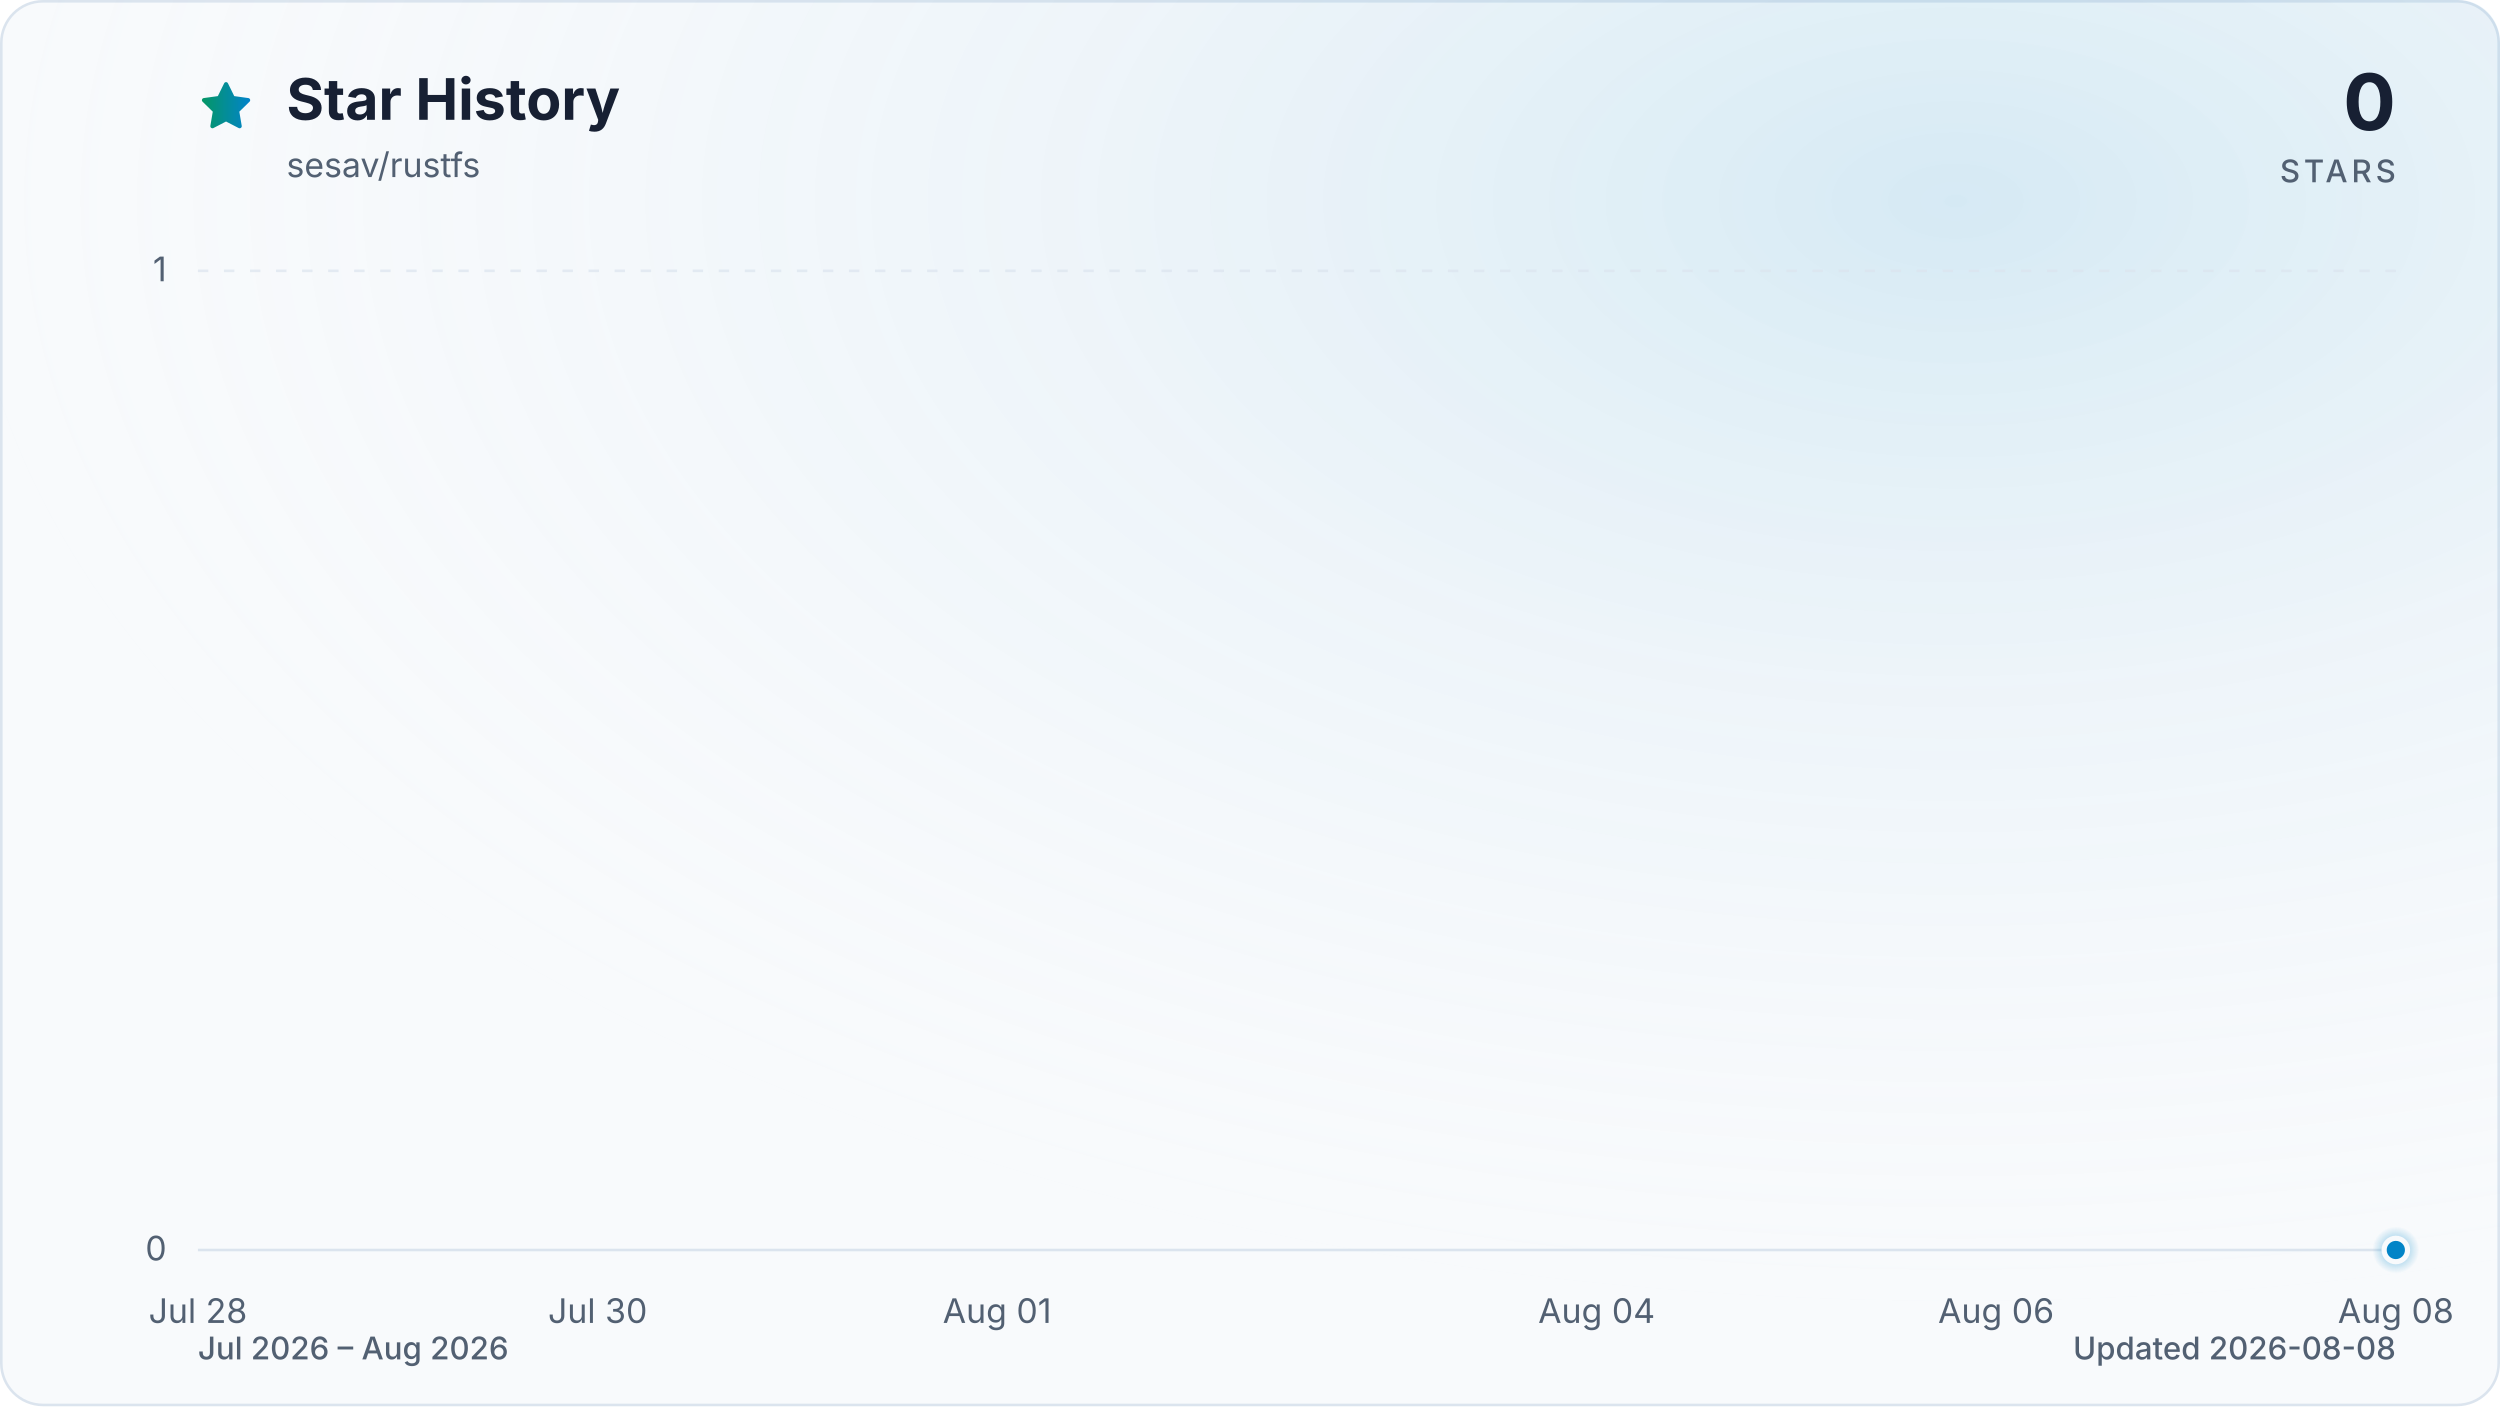
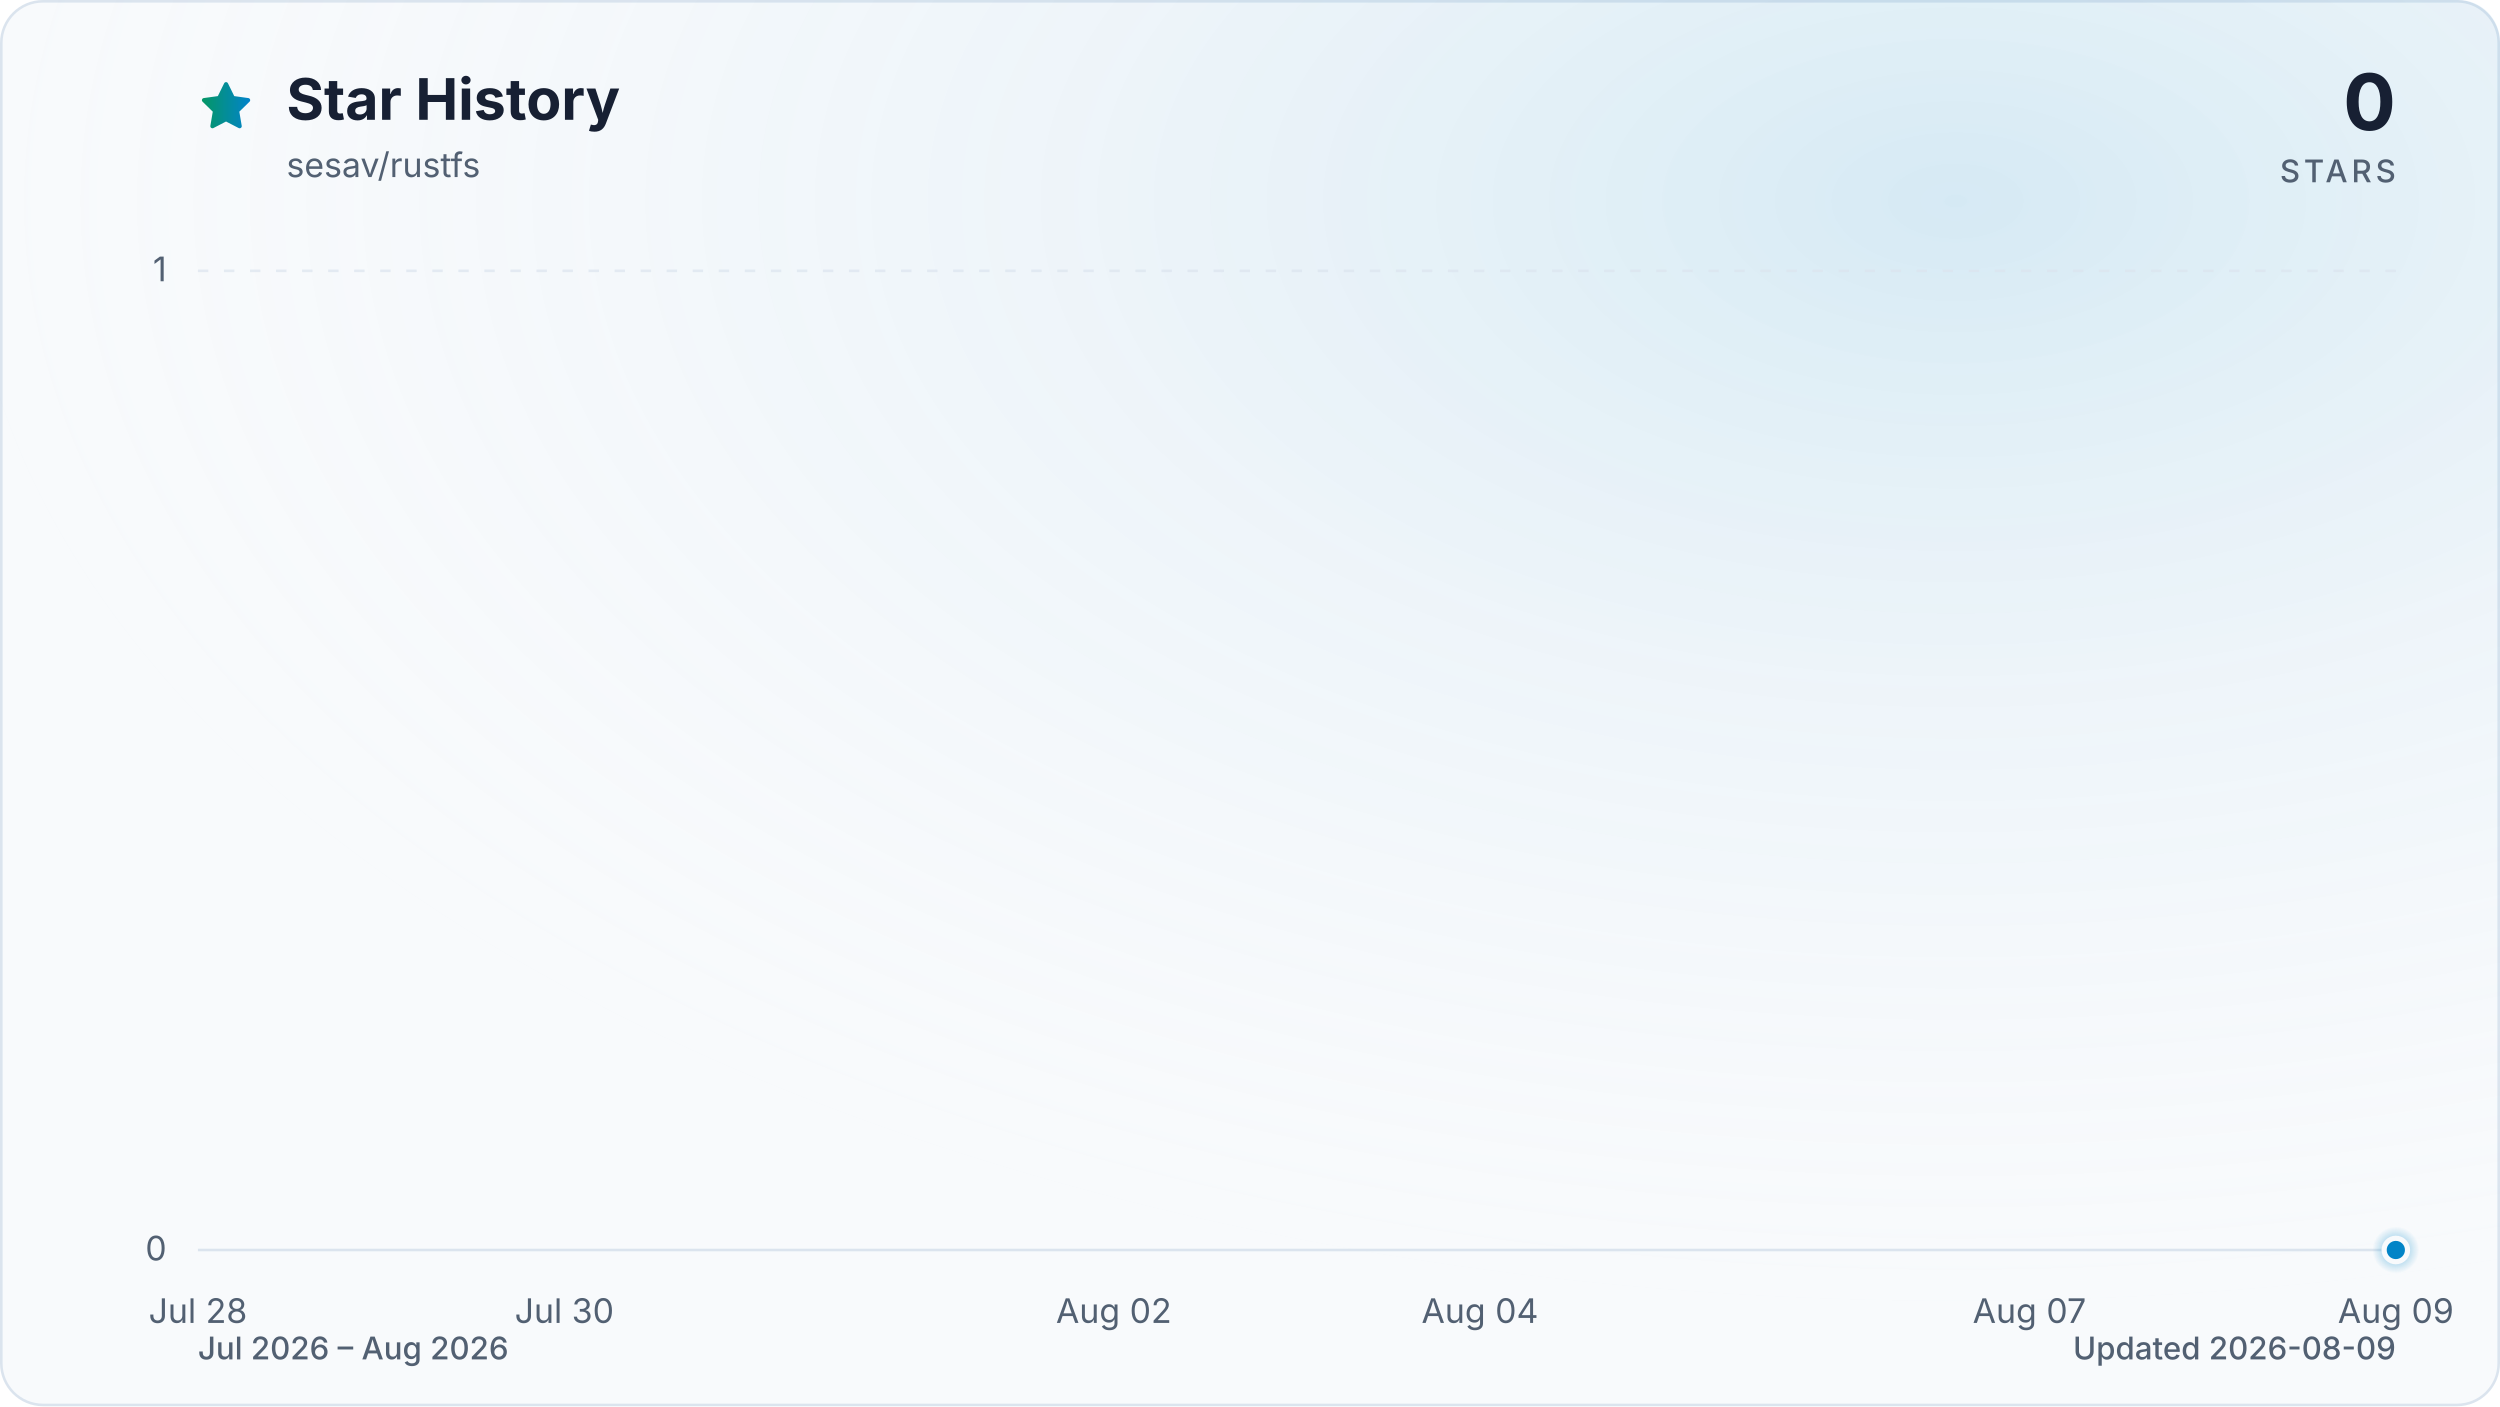
<svg xmlns="http://www.w3.org/2000/svg" viewBox="0 0 960 540" role="img" aria-labelledby="title description" data-style="gradient" data-variant="glow" data-animated="true">
  <defs>
    <linearGradient id="trend" x1="0" y1="0" x2="1" y2="0">
      <stop offset="0%" stop-color="#059669" />
      <stop offset="100%" stop-color="#0284c7" />
    </linearGradient>
    <linearGradient id="area" x1="0" y1="0" x2="0" y2="1">
      <stop offset="0%" stop-color="#059669" stop-opacity="0.30" />
      <stop offset="55%" stop-color="#0284c7" stop-opacity="0.10" />
      <stop offset="100%" stop-color="#0284c7" stop-opacity="0.01" />
    </linearGradient>
    <radialGradient id="marker-halo" cx="50%" cy="50%" r="50%">
      <stop offset="0%" stop-color="#0284c7" stop-opacity="0.55" />
      <stop offset="100%" stop-color="#0284c7" stop-opacity="0" />
    </radialGradient>
    <radialGradient id="surface-glow" cx="78%" cy="14%" r="80%">
      <stop offset="0%" stop-color="#0284c7" stop-opacity="0.14" />
      <stop offset="100%" stop-color="#f8fafc" stop-opacity="0" />
    </radialGradient>
    <filter id="trend-glow" x="-20%" y="-20%" width="140%" height="140%">
      <feGaussianBlur stdDeviation="7" />
    </filter>
  </defs>
  <style>
.trend-enter{transform-box:fill-box;transform-origin:center;animation:trend-enter 520ms cubic-bezier(0.16,1,0.3,1)}
.marker-enter{transform-box:fill-box;transform-origin:center;animation:marker-enter 320ms cubic-bezier(0.16,1,0.3,1) 200ms both}
.marker-pulse{transform-box:fill-box;transform-origin:center;animation:marker-pulse 2.6s ease-out infinite}
@keyframes trend-enter{from{opacity:.35;transform:translateY(10px)}to{opacity:1;transform:translateY(0)}}
@keyframes marker-enter{from{opacity:0;transform:scale(.4)}to{opacity:1;transform:scale(1)}}
@keyframes marker-pulse{0%{opacity:.5;transform:scale(.7)}70%,100%{opacity:0;transform:scale(2.1)}}
@media (prefers-reduced-motion:reduce){.trend-enter,.marker-enter,.marker-pulse{animation:none!important}}
@media (prefers-reduced-motion:reduce){.marker-pulse{opacity:0}}
</style>
  <rect x="0.5" y="0.5" width="959" height="539" fill="#f8fafc" stroke="#dbe4ee" stroke-width="1" rx="16" />
  <rect width="960" height="540" fill="url(#surface-glow)" rx="16" />
  <path d="M12 2.6l2.9 5.9 6.5.9-4.7 4.6 1.1 6.5-5.8-3-5.8 3 1.1-6.5-4.7-4.6 6.5-.9L12 2.6Z" transform="translate(76 30) scale(.9)" fill="url(#trend)" stroke="url(#trend)" stroke-width="1.8" stroke-linejoin="round" aria-hidden="true" />
  <text x="110" y="46" fill="#172033" font-family="ui-sans-serif, system-ui, -apple-system, BlinkMacSystemFont, 'Segoe UI', sans-serif" font-size="22" font-weight="700">Star History</text>
  <text x="110" y="68" fill="#526072" font-family="ui-sans-serif, system-ui, -apple-system, BlinkMacSystemFont, 'Segoe UI', sans-serif" font-size="13">sesav/rustfs</text>
  <text x="920" y="50" fill="#172033" font-family="ui-sans-serif, system-ui, -apple-system, BlinkMacSystemFont, 'Segoe UI', sans-serif" font-size="30" font-weight="700" text-anchor="end">0</text>
  <text x="920" y="70" fill="#526072" font-family="ui-sans-serif, system-ui, -apple-system, BlinkMacSystemFont, 'Segoe UI', sans-serif" font-size="12" font-weight="500" letter-spacing="1.5" text-anchor="end">STARS</text>
  <line x1="76" y1="480.0" x2="920" y2="480.0" stroke="#dbe4ee" stroke-width="1" stroke-dasharray="0" opacity="1" />
  <text x="64" y="484.0" fill="#526072" font-family="ui-sans-serif, system-ui, -apple-system, BlinkMacSystemFont, 'Segoe UI', sans-serif" font-size="13" text-anchor="end">0</text>
  <line x1="76" y1="104.0" x2="920" y2="104.0" stroke="#dbe4ee" stroke-width="1" stroke-dasharray="4 6" opacity="0.7" />
  <text x="64" y="108.0" fill="#526072" font-family="ui-sans-serif, system-ui, -apple-system, BlinkMacSystemFont, 'Segoe UI', sans-serif" font-size="13" text-anchor="end">1</text>
  <text x="76.0" y="508" fill="#526072" font-family="ui-sans-serif, system-ui, -apple-system, BlinkMacSystemFont, 'Segoe UI', sans-serif" font-size="13" text-anchor="middle">Jul 28</text>
-   <text x="229.5" y="508" fill="#526072" font-family="ui-sans-serif, system-ui, -apple-system, BlinkMacSystemFont, 'Segoe UI', sans-serif" font-size="13" text-anchor="middle">Jul 30</text>
-   <text x="382.9" y="508" fill="#526072" font-family="ui-sans-serif, system-ui, -apple-system, BlinkMacSystemFont, 'Segoe UI', sans-serif" font-size="13" text-anchor="middle">Aug 01</text>
-   <text x="613.1" y="508" fill="#526072" font-family="ui-sans-serif, system-ui, -apple-system, BlinkMacSystemFont, 'Segoe UI', sans-serif" font-size="13" text-anchor="middle">Aug 04</text>
-   <text x="766.5" y="508" fill="#526072" font-family="ui-sans-serif, system-ui, -apple-system, BlinkMacSystemFont, 'Segoe UI', sans-serif" font-size="13" text-anchor="middle">Aug 06</text>
-   <text x="920.0" y="508" fill="#526072" font-family="ui-sans-serif, system-ui, -apple-system, BlinkMacSystemFont, 'Segoe UI', sans-serif" font-size="13" text-anchor="middle">Aug 08</text>
+   <text x="216.7" y="508" fill="#526072" font-family="ui-sans-serif, system-ui, -apple-system, BlinkMacSystemFont, 'Segoe UI', sans-serif" font-size="13" text-anchor="middle">Jul 30</text>
+   <text x="427.7" y="508" fill="#526072" font-family="ui-sans-serif, system-ui, -apple-system, BlinkMacSystemFont, 'Segoe UI', sans-serif" font-size="13" text-anchor="middle">Aug 02</text>
+   <text x="568.3" y="508" fill="#526072" font-family="ui-sans-serif, system-ui, -apple-system, BlinkMacSystemFont, 'Segoe UI', sans-serif" font-size="13" text-anchor="middle">Aug 04</text>
+   <text x="779.3" y="508" fill="#526072" font-family="ui-sans-serif, system-ui, -apple-system, BlinkMacSystemFont, 'Segoe UI', sans-serif" font-size="13" text-anchor="middle">Aug 07</text>
+   <text x="920.0" y="508" fill="#526072" font-family="ui-sans-serif, system-ui, -apple-system, BlinkMacSystemFont, 'Segoe UI', sans-serif" font-size="13" text-anchor="middle">Aug 09</text>
  <g class="trend-enter">
-     <path d="M 76.0 480.0 C 101.6 480.0, 127.2 480.0, 152.7 480.0 C 178.3 480.0, 203.9 480.0, 229.5 480.0 C 255.0 480.0, 280.6 480.0, 306.2 480.0 C 331.8 480.0, 357.3 480.0, 382.9 480.0 C 408.5 480.0, 434.1 480.0, 459.6 480.0 C 485.2 480.0, 510.8 480.0, 536.4 480.0 C 561.9 480.0, 587.5 480.0, 613.1 480.0 C 638.7 480.0, 664.2 480.0, 689.8 480.0 C 715.4 480.0, 741.0 480.0, 766.5 480.0 C 792.1 480.0, 817.7 480.0, 843.3 480.0 C 868.8 480.0, 894.4 480.0, 920.0 480.0 L 920.0 480.0 L 76.0 480.0 Z" fill="url(#area)" />
-     <path d="M 76.0 480.0 C 101.6 480.0, 127.2 480.0, 152.7 480.0 C 178.3 480.0, 203.9 480.0, 229.5 480.0 C 255.0 480.0, 280.6 480.0, 306.2 480.0 C 331.8 480.0, 357.3 480.0, 382.9 480.0 C 408.5 480.0, 434.1 480.0, 459.6 480.0 C 485.2 480.0, 510.8 480.0, 536.4 480.0 C 561.9 480.0, 587.5 480.0, 613.1 480.0 C 638.7 480.0, 664.2 480.0, 689.8 480.0 C 715.4 480.0, 741.0 480.0, 766.5 480.0 C 792.1 480.0, 817.7 480.0, 843.3 480.0 C 868.8 480.0, 894.4 480.0, 920.0 480.0" fill="none" stroke="url(#trend)" stroke-width="12" stroke-linecap="round" stroke-linejoin="round" opacity="0.16" filter="url(#trend-glow)" />
-     <path d="M 76.0 480.0 C 101.6 480.0, 127.2 480.0, 152.7 480.0 C 178.3 480.0, 203.9 480.0, 229.5 480.0 C 255.0 480.0, 280.6 480.0, 306.2 480.0 C 331.8 480.0, 357.3 480.0, 382.9 480.0 C 408.5 480.0, 434.1 480.0, 459.6 480.0 C 485.2 480.0, 510.8 480.0, 536.4 480.0 C 561.9 480.0, 587.5 480.0, 613.1 480.0 C 638.7 480.0, 664.2 480.0, 689.8 480.0 C 715.4 480.0, 741.0 480.0, 766.5 480.0 C 792.1 480.0, 817.7 480.0, 843.3 480.0 C 868.8 480.0, 894.4 480.0, 920.0 480.0" fill="none" stroke="url(#trend)" stroke-width="3" stroke-linecap="round" stroke-linejoin="round" />
+     <path d="M 76.0 480.0 C 99.4 480.0, 122.9 480.0, 146.3 480.0 C 169.8 480.0, 193.2 480.0, 216.7 480.0 C 240.1 480.0, 263.6 480.0, 287.0 480.0 C 310.4 480.0, 333.9 480.0, 357.3 480.0 C 380.8 480.0, 404.2 480.0, 427.7 480.0 C 451.1 480.0, 474.6 480.0, 498.0 480.0 C 521.4 480.0, 544.9 480.0, 568.3 480.0 C 591.8 480.0, 615.2 480.0, 638.7 480.0 C 662.1 480.0, 685.6 480.0, 709.0 480.0 C 732.4 480.0, 755.9 480.0, 779.3 480.0 C 802.8 480.0, 826.2 480.0, 849.7 480.0 C 873.1 480.0, 896.6 480.0, 920.0 480.0 L 920.0 480.0 L 76.0 480.0 Z" fill="url(#area)" />
+     <path d="M 76.0 480.0 C 99.4 480.0, 122.9 480.0, 146.3 480.0 C 169.8 480.0, 193.2 480.0, 216.7 480.0 C 240.1 480.0, 263.6 480.0, 287.0 480.0 C 310.4 480.0, 333.9 480.0, 357.3 480.0 C 380.8 480.0, 404.2 480.0, 427.7 480.0 C 451.1 480.0, 474.6 480.0, 498.0 480.0 C 521.4 480.0, 544.9 480.0, 568.3 480.0 C 591.8 480.0, 615.2 480.0, 638.7 480.0 C 662.1 480.0, 685.6 480.0, 709.0 480.0 C 732.4 480.0, 755.9 480.0, 779.3 480.0 C 802.8 480.0, 826.2 480.0, 849.7 480.0 C 873.1 480.0, 896.6 480.0, 920.0 480.0" fill="none" stroke="url(#trend)" stroke-width="12" stroke-linecap="round" stroke-linejoin="round" opacity="0.16" filter="url(#trend-glow)" />
+     <path d="M 76.0 480.0 C 99.4 480.0, 122.9 480.0, 146.3 480.0 C 169.8 480.0, 193.2 480.0, 216.7 480.0 C 240.1 480.0, 263.6 480.0, 287.0 480.0 C 310.4 480.0, 333.9 480.0, 357.3 480.0 C 380.8 480.0, 404.2 480.0, 427.7 480.0 C 451.1 480.0, 474.6 480.0, 498.0 480.0 C 521.4 480.0, 544.9 480.0, 568.3 480.0 C 591.8 480.0, 615.2 480.0, 638.7 480.0 C 662.1 480.0, 685.6 480.0, 709.0 480.0 C 732.4 480.0, 755.9 480.0, 779.3 480.0 C 802.8 480.0, 826.2 480.0, 849.7 480.0 C 873.1 480.0, 896.6 480.0, 920.0 480.0" fill="none" stroke="url(#trend)" stroke-width="3" stroke-linecap="round" stroke-linejoin="round" />
  </g>
  <g class="marker-enter">
    <circle class="marker-pulse" cx="920.0" cy="480.0" r="9" fill="url(#marker-halo)" />
    <circle cx="920.0" cy="480.0" r="4.5" fill="#0284c7" stroke="#f8fafc" stroke-width="2" />
  </g>
  <text x="76" y="522" fill="#526072" font-family="ui-sans-serif, system-ui, -apple-system, BlinkMacSystemFont, 'Segoe UI', sans-serif" font-size="12" font-weight="500">Jul 2026 – Aug 2026</text>
-   <text x="920" y="522" fill="#526072" font-family="ui-sans-serif, system-ui, -apple-system, BlinkMacSystemFont, 'Segoe UI', sans-serif" font-size="12" font-weight="500" text-anchor="end">Updated 2026-08-08</text>
+   <text x="920" y="522" fill="#526072" font-family="ui-sans-serif, system-ui, -apple-system, BlinkMacSystemFont, 'Segoe UI', sans-serif" font-size="12" font-weight="500" text-anchor="end">Updated 2026-08-09</text>
</svg>
